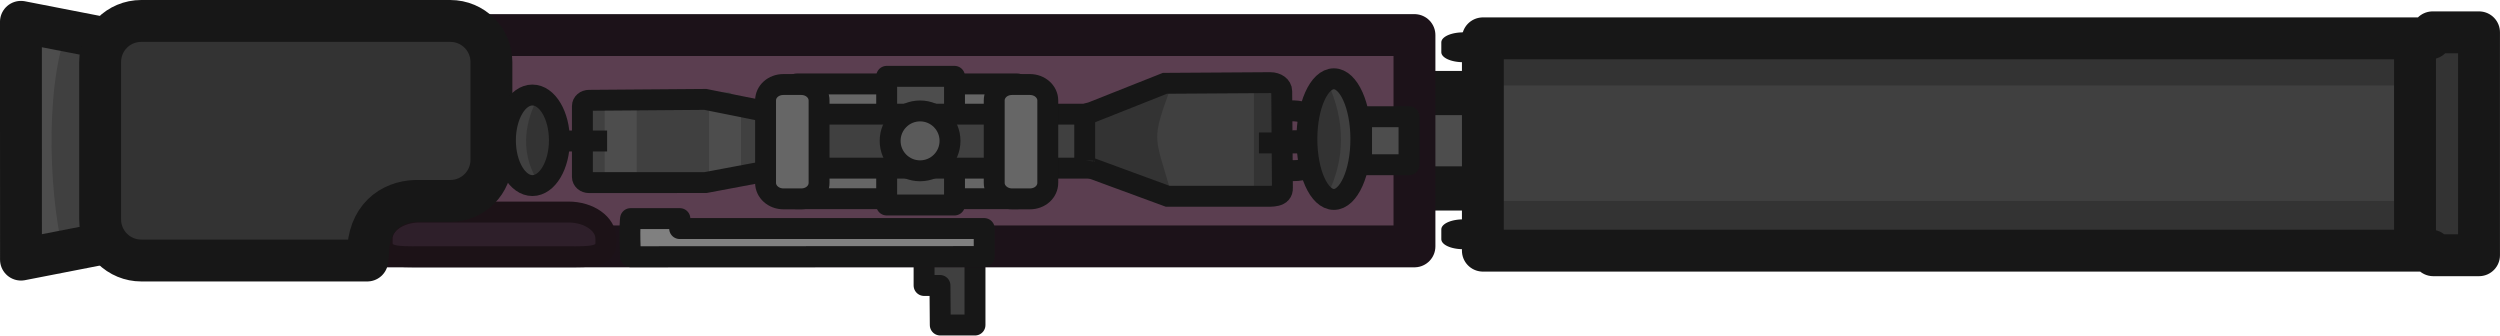
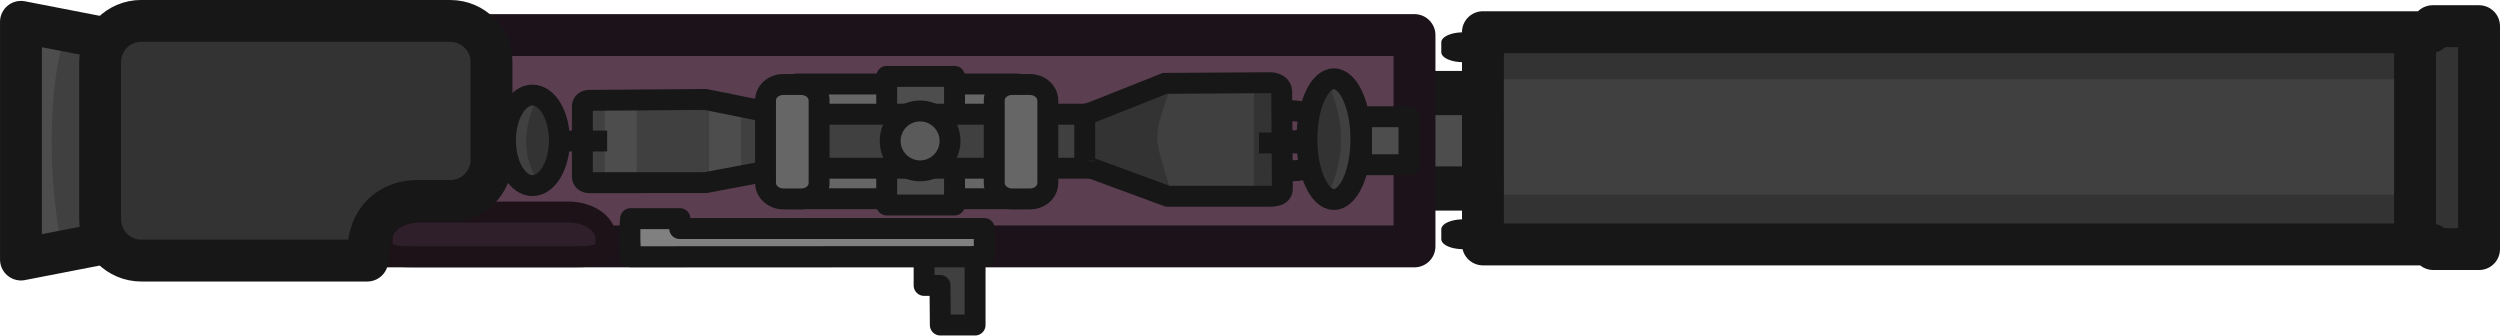
- <svg xmlns="http://www.w3.org/2000/svg" width="179.135" height="24.041" viewBox="0 0 47.396 6.361">
-   <path style="fill:#404040;fill-opacity:1;fill-rule:evenodd;stroke:none;stroke-width:.838;stroke-linecap:round;stroke-linejoin:round" d="m88.748 55.532 1.601.347v3.83l-1.601.347z" transform="translate(-88.45 -55.126)" />
-   <path style="fill:#4d4d4d;fill-opacity:1;stroke:none;stroke-width:.558;stroke-linejoin:round;stroke-dasharray:none;stroke-opacity:1" d="M89.708 55.732c-.417 1.125-.331 3.29 0 4.39h-.703v-4.657z" transform="translate(-88.45 -55.126)" />
-   <path style="fill:none;fill-rule:evenodd;stroke:#171717;stroke-width:.794;stroke-linecap:round;stroke-linejoin:round" d="m88.846 55.54 1.601.312v3.884l-1.6.312z" transform="translate(-88.45 -55.126)" />
-   <path class="cls-12" d="M112.838 56.89h6.743c.032 0 .056.03.056.065v1.678c0 .036-.024.065-.056.065h-6.743c-.032 0-.056-.03-.056-.065v-1.676c0-.035.024-.064.056-.064z" style="fill:#4d4d4d;fill-opacity:1;stroke:#171717;stroke-width:.838px;stroke-linecap:round;stroke-linejoin:round;stroke-opacity:1" transform="translate(-88.45 -55.126)" />
-   <path style="fill:#404040;fill-opacity:1;fill-rule:evenodd;stroke:#171717;stroke-width:.397;stroke-linecap:round;stroke-linejoin:round;stroke-dasharray:none" d="M105.969 59.445h.965v1.843h-.658l-.006-.75h-.301z" transform="translate(-88.45 -55.126)" />
-   <path style="fill:#5b3e50;fill-opacity:1;fill-rule:evenodd;stroke:#1c1219;stroke-width:.794;stroke-linecap:round;stroke-linejoin:round;stroke-opacity:1" d="M94.765 55.791h20.501v4.006H94.765Z" transform="translate(-88.45 -55.126)" />
-   <path style="fill:#4d4d4d;fill-opacity:1;fill-rule:evenodd;stroke:#171717;stroke-width:.397;stroke-linecap:round;stroke-linejoin:round;stroke-dasharray:none;stroke-opacity:1" d="M33.628 99.103h1.69v.91h-1.69" transform="translate(-8.605 -96.89)" />
-   <path style="fill:#404040;fill-opacity:1;fill-rule:evenodd;stroke:#171717;stroke-width:.397;stroke-linecap:round;stroke-linejoin:round;stroke-dasharray:none;stroke-opacity:1" d="M33.841 99.103h.577v.91h-.577" transform="translate(-8.605 -96.89)" />
-   <path style="fill:none;fill-rule:evenodd;stroke:#171717;stroke-width:.397;stroke-linecap:round;stroke-linejoin:round" d="M32.833 99.054c.223-.13.867-.107.867.548 0 .574-.645.585-.867.457" transform="translate(-8.605 -96.89)" />
-   <path style="fill:#4d4d4d;fill-opacity:1;fill-rule:evenodd;stroke:#171717;stroke-width:.397;stroke-linecap:round;stroke-linejoin:round;stroke-dasharray:none;stroke-opacity:1" d="M33.14 99.558h.48" transform="translate(-8.605 -96.89)" />
-   <path style="fill:#404040;fill-rule:evenodd;stroke:none;stroke-width:.794;stroke-linecap:round;stroke-linejoin:round" d="M116.646 55.883h17.966l.04-.114h.88v4.226h-.868l-.04-.088h-17.978z" transform="translate(-88.45 -55.126)" />
-   <path style="fill:#333;fill-opacity:1;stroke:none;stroke-width:.416;stroke-linejoin:round;stroke-dasharray:none;stroke-opacity:1" d="M116.78 56.745h17.33v-1.108h-17.346zM116.77 60.043h17.33v-1.108h-17.346z" transform="translate(-88.45 -55.126)" />
-   <path style="fill:#333;fill-opacity:1;stroke:none;stroke-width:.397;stroke-linejoin:round;stroke-dasharray:none;stroke-opacity:1" d="M135.204 55.88h-.772v4.058h.819z" transform="translate(-88.45 -55.126)" />
-   <path style="fill:none;fill-rule:evenodd;stroke:#171717;stroke-width:.794;stroke-linecap:round;stroke-linejoin:round" d="M116.563 55.853h17.966l.04-.114h.88v4.226h-.868l-.04-.087h-17.978z" transform="translate(-88.45 -55.126)" />
-   <path style="fill:#404040;fill-opacity:1;fill-rule:evenodd;stroke:#171717;stroke-width:.794;stroke-linecap:butt;stroke-linejoin:round;stroke-dasharray:none;stroke-opacity:1" d="M134.235 55.747v4.094" transform="translate(-88.45 -55.126)" />
-   <path style="fill:#404040;fill-rule:evenodd;stroke:#171717;stroke-width:.397;stroke-linecap:round;stroke-linejoin:round" d="M154.321 99.344h.15v.198h-.15zM154.321 103.072h.15v.198h-.15z" transform="matrix(2.08867 0 0 .95099 -294.586 -93.673)" />
-   <path style="fill:#2e1f2a;fill-opacity:1;stroke:#1c1217;stroke-width:.397;stroke-linejoin:round;stroke-dasharray:none" d="M96.405 59.146h2.821c.394 0 .71.225.71.503v.082c0 .278-.316.263-.71.263h-2.82c-.394 0-.711.015-.711-.263v-.082c0-.278.317-.503.71-.503z" transform="translate(-88.45 -55.126)" />
-   <path style="fill:#333;fill-opacity:1;stroke:#171717;stroke-width:.794;stroke-linejoin:round" d="M91.128 55.523h5.857c.433 0 .781.348.781.78v1.852c0 .432-.348.78-.78.78h-.657c-.465.014-.908.32-.903 1.017l-.014.113h-4.284a.779.779 0 0 1-.78-.78v-2.982c0-.432.347-.78.78-.78z" transform="translate(-88.45 -55.126)" />
-   <g transform="translate(-827.176 -863.739) scale(1.07704)" style="stroke-width:.368;stroke-dasharray:none">
-     <path style="fill:#666;fill-opacity:1;stroke:#171717;stroke-width:.368;stroke-linejoin:round;stroke-dasharray:none;stroke-opacity:1" d="M782.032 803.434h3.884v2.02h-3.892z" />
-     <path style="fill:#4d4d4d;fill-opacity:1;fill-rule:evenodd;stroke:#171717;stroke-width:.368;stroke-linecap:round;stroke-linejoin:round;stroke-dasharray:none" d="M783.616 803.3h1.194v2.265h-1.194z" />
-     <path class="cls-1" d="M787.996 804.682v-.482c0-.129-.117-.234-.263-.234h-6.93c-.145 0-.262.105-.262.234v.482c0 .13.117.234.262.234h6.93c.146 0 .263-.105.263-.234z" style="opacity:.997;isolation:isolate;fill:#404040;fill-opacity:1;fill-rule:evenodd;stroke:#171717;stroke-width:.368;stroke-linecap:round;stroke-miterlimit:5.89;stroke-dasharray:none" />
-     <path class="cls-1" d="M781.594 803.958c.008.011 0 .041 0 .041v.965s.017.03 0 .039c-.017.015-.076.02-.076.02l-.673.17-2.463.011c-.067 0-.122-.024-.122-.053v-1.505c0-.03.055-.054.122-.054l2.458-.009.682.358s.064.009.068.015h.004z" style="opacity:.997;isolation:isolate;fill:#404040;fill-opacity:1;fill-rule:evenodd;stroke:none;stroke-width:.368;stroke-linecap:round;stroke-miterlimit:5.89;stroke-dasharray:none" />
-     <path style="fill:#404040;fill-opacity:1;stroke:none;stroke-width:.368;stroke-linejoin:round;stroke-dasharray:none;stroke-opacity:1" d="m787.228 803.976 1.316-.502h1.859v2.031h-2.07l-1.082-.625z" />
-     <path style="fill:#333;fill-opacity:1;fill-rule:evenodd;stroke:none;stroke-width:.368;stroke-linecap:round;stroke-linejoin:round;stroke-dasharray:none;stroke-opacity:1" d="M790.655 805.513h-.574v-2.12h.574zM788.614 803.5c-.339.949-.29.82.006 1.836l-1.543-.53-.006-.777z" />
-     <path class="cls-1" d="M787.102 804.784v-.744c0-.083.053-.087.121-.105l1.29-.512 1.855-.012c.113 0 .202.064.202.15l.012 1.7c.01.169-.196.15-.317.15h-1.704l-1.354-.498c-.115-.06-.11-.07-.105-.13z" style="opacity:.997;isolation:isolate;fill:none;fill-opacity:1;fill-rule:evenodd;stroke:#171717;stroke-width:.368;stroke-linecap:round;stroke-miterlimit:5.89;stroke-dasharray:none" />
-     <path style="fill:#4d4d4d;fill-opacity:1;fill-rule:evenodd;stroke-width:.368;stroke-linecap:round;stroke-linejoin:round;stroke-dasharray:none" d="M780.49 803.72h.563v1.359h-.563zM778.653 803.58h.563v1.645h-.563z" />
-     <path class="cls-1" d="M781.61 803.944c.062.014.062.073.061.093v.803c.001.077-.023.088-.072.11l-1.171.22-2.051.001c-.065 0-.117-.044-.117-.1v-1.248c0-.057.052-.101.117-.101l2.047-.016z" style="opacity:.997;isolation:isolate;fill:none;fill-opacity:1;fill-rule:evenodd;stroke:#171717;stroke-width:.368;stroke-linecap:round;stroke-miterlimit:5.89;stroke-dasharray:none" />
-     <path class="cls-2" d="M786.452 805.174v-1.448c0-.157-.141-.282-.315-.282h-.313c-.177 0-.315.125-.315.282v1.448c0 .158.142.283.315.283h.313c.178 0 .315-.125.315-.283zM782.426 805.174v-1.448c0-.157-.14-.282-.314-.282h-.313c-.178 0-.315.125-.315.282v1.448c0 .158.141.283.315.283h.313c.177 0 .314-.125.314-.283z" style="opacity:.997;isolation:isolate;fill:#666;fill-opacity:1;fill-rule:evenodd;stroke:#171717;stroke-width:.368;stroke-linecap:round;stroke-miterlimit:5.89;stroke-dasharray:none;stroke-opacity:1" />
-     <circle style="fill:#5a5a5a;fill-opacity:1;stroke:#171717;stroke-width:.368;stroke-linejoin:round;stroke-dasharray:none;stroke-opacity:1" cx="784.204" cy="804.436" r=".527" />
-     <ellipse style="fill:#333;fill-opacity:1;stroke:none;stroke-width:.368;stroke-linejoin:round;stroke-dasharray:none;stroke-opacity:1" cx="777.381" cy="804.401" rx=".475" ry=".797" />
-     <path style="fill:#404040;fill-opacity:1;stroke:none;stroke-width:.368;stroke-linejoin:round;stroke-dasharray:none;stroke-opacity:1" d="M777.442 803.74c-.217.457-.246.91 0 1.355l-.458-.215.008-.996z" />
-     <ellipse style="fill:none;fill-opacity:1;stroke:#171717;stroke-width:.368;stroke-linejoin:round;stroke-dasharray:none;stroke-opacity:1" cx="777.38" cy="804.426" rx=".475" ry=".797" />
-     <ellipse style="fill:#333;fill-opacity:1;stroke:none;stroke-width:.368;stroke-linejoin:round;stroke-dasharray:none;stroke-opacity:1" cx="-791.483" cy="804.409" rx=".545" ry="1.016" transform="scale(-1 1)" />
-     <path style="fill:#404040;fill-opacity:1;stroke:none;stroke-width:.368;stroke-linejoin:round;stroke-dasharray:none;stroke-opacity:1" d="M791.381 803.413c.31.677.31 1.33 0 1.963l.483-.31-.008-1.444z" />
-     <ellipse style="fill:none;fill-opacity:1;stroke:#171717;stroke-width:.368;stroke-linejoin:round;stroke-dasharray:none;stroke-opacity:1" cx="-791.488" cy="804.405" rx=".475" ry="1.062" transform="scale(-1 1)" />
-     <path style="fill:#333;fill-opacity:1;stroke:#171717;stroke-width:.368;stroke-linejoin:round;stroke-dasharray:none;stroke-opacity:1" d="M791.054 804.472h-.885M778.695 804.438h-.892" />
+ <svg xmlns="http://www.w3.org/2000/svg" width="179.135" height="24.041" viewBox="0 0 47.396 6.361" version="1.1" id="svg1">
+   <defs id="defs1" />
+   <g id="layer1" transform="translate(-288.0832,-109.8021)">
+     <g id="g161-1" transform="translate(199.6339,54.67627)">
+       <path id="rect4-9-1-3-4-5-8" style="fill:#404040;fill-opacity:1;fill-rule:evenodd;stroke:none;stroke-width:0.838;stroke-linecap:round;stroke-linejoin:round" d="m 88.748,55.532 1.601,0.347 v 3.831 l -1.601,0.347 z" />
+       <path style="fill:#4d4d4d;fill-opacity:1;stroke:none;stroke-width:0.558;stroke-linejoin:round;stroke-dasharray:none;stroke-opacity:1" d="m 89.708,55.732 c -0.416,1.125 -0.331,3.29 0,4.391 h -0.703 v -4.658 z" id="path98-5-9" />
+       <path id="rect4-9-1-3-0-4" style="fill:none;fill-rule:evenodd;stroke:#171717;stroke-width:0.794;stroke-linecap:round;stroke-linejoin:round" d="m 88.846,55.54 1.601,0.311 v 3.884 l -1.601,0.311 z" />
+       <path id="rect149-2-0-8-7-4-6-6-9-4-0-9" class="cls-12" d="m 112.838,56.89 h 6.743 c 0.032,0 0.056,0.029 0.056,0.065 v 1.679 c 0,0.035 -0.024,0.065 -0.056,0.065 h -6.743 c -0.032,0 -0.056,-0.029 -0.056,-0.065 v -1.676 c 0,-0.035 0.024,-0.065 0.056,-0.065 z" style="fill:#4d4d4d;fill-opacity:1;stroke:#171717;stroke-width:0.838px;stroke-linecap:round;stroke-linejoin:round;stroke-opacity:1" />
+       <path id="rect7-2-5-5" style="fill:#404040;fill-opacity:1;fill-rule:evenodd;stroke:#171717;stroke-width:0.397;stroke-linecap:round;stroke-linejoin:round;stroke-dasharray:none" d="m 105.969,59.445 h 0.966 v 1.843 h -0.659 l -0.006,-0.751 h -0.301 z" />
+       <path id="rect4-5-0-6-5-6" style="fill:#5b3e50;fill-opacity:1;fill-rule:evenodd;stroke:#1c1219;stroke-width:0.794;stroke-linecap:round;stroke-linejoin:round;stroke-opacity:1" d="m 94.765,55.791 h 20.501 v 4.006 H 94.765 Z" />
+       <g id="g98-4-9" transform="translate(79.84448,-41.76443)">
+         <path id="rect5-7-2-7-0" style="fill:#4d4d4d;fill-opacity:1;fill-rule:evenodd;stroke:#171717;stroke-width:0.397;stroke-linecap:round;stroke-linejoin:round;stroke-dasharray:none;stroke-opacity:1" d="m 33.628,99.103 h 1.689 v 0.911 h -1.689" />
+         <path id="rect5-7-0-9-9-1" style="fill:#404040;fill-opacity:1;fill-rule:evenodd;stroke:#171717;stroke-width:0.397;stroke-linecap:round;stroke-linejoin:round;stroke-dasharray:none;stroke-opacity:1" d="m 33.841,99.103 h 0.576 v 0.911 h -0.576" />
+         <path id="path6-6-6-8-13-2" style="fill:none;fill-rule:evenodd;stroke:#171717;stroke-width:0.397;stroke-linecap:round;stroke-linejoin:round" d="m 32.833,99.054 c 0.223,-0.129 0.867,-0.107 0.867,0.548 0,0.575 -0.645,0.586 -0.867,0.458" />
+         <path style="fill:#4d4d4d;fill-opacity:1;fill-rule:evenodd;stroke:#171717;stroke-width:0.397;stroke-linecap:round;stroke-linejoin:round;stroke-dasharray:none;stroke-opacity:1" d="m 33.141,99.558 h 0.479" id="path21-7-2-5-54-8" />
+       </g>
+       <path id="rect21-9-9-55-1-6" style="fill:#404040;fill-rule:evenodd;stroke:none;stroke-width:0.794;stroke-linecap:round;stroke-linejoin:round" d="m 116.646,55.765 h 17.966 l 0.041,-0.114 h 0.879 v 4.226 h -0.867 l -0.041,-0.088 h -17.977 z" />
+       <path style="fill:#333333;fill-opacity:1;stroke:none;stroke-width:0.416;stroke-linejoin:round;stroke-dasharray:none;stroke-opacity:1" d="m 116.78,56.628 h 17.33 v -1.108 h -17.347 z" id="path162-8" />
+       <path style="fill:#333333;fill-opacity:1;stroke:none;stroke-width:0.416;stroke-linejoin:round;stroke-dasharray:none;stroke-opacity:1" d="m 116.77,59.926 h 17.33 v -1.108 h -17.347 z" id="path162-1-9" />
+       <path style="fill:#333333;fill-opacity:1;stroke:none;stroke-width:0.397;stroke-linejoin:round;stroke-dasharray:none;stroke-opacity:1" d="m 135.204,55.763 h -0.772 v 4.057 h 0.819 z" id="path163-1" />
+       <path id="rect21-9-9-55-6" style="fill:none;fill-rule:evenodd;stroke:#171717;stroke-width:0.794;stroke-linecap:round;stroke-linejoin:round" d="m 116.563,55.736 h 17.966 l 0.041,-0.114 h 0.879 v 4.226 h -0.867 l -0.041,-0.088 h -17.977 z" />
+       <path style="fill:#404040;fill-opacity:1;fill-rule:evenodd;stroke:#171717;stroke-width:0.794;stroke-linecap:butt;stroke-linejoin:round;stroke-dasharray:none;stroke-opacity:1" d="m 134.235,55.63 v 4.093" id="path29-5-1-2-6-1" />
+       <g id="g30-4-5-5-7" transform="matrix(2.088669,0,0,0.9509852,-206.137,-38.54717)">
+         <path id="rect22-70-1-5-9-0" style="fill:#404040;fill-rule:evenodd;stroke:#171717;stroke-width:0.397;stroke-linecap:round;stroke-linejoin:round" d="m 154.321,99.344 h 0.149 v 0.198 h -0.149 z" />
+         <path id="rect22-7-2-2-9-8-7" style="fill:#404040;fill-rule:evenodd;stroke:#171717;stroke-width:0.397;stroke-linecap:round;stroke-linejoin:round" d="m 154.321,103.072 h 0.149 v 0.198 h -0.149 z" />
+       </g>
+       <path id="rect160-3" style="fill:#2e1f2a;fill-opacity:1;stroke:#1c1217;stroke-width:0.397;stroke-linejoin:round;stroke-dasharray:none" d="m 96.405,59.146 h 2.821 c 0.394,0 0.711,0.224 0.711,0.503 v 0.082 c 0,0.278 -0.317,0.263 -0.711,0.263 h -2.821 c -0.394,0 -0.711,0.016 -0.711,-0.263 v -0.082 c 0,-0.278 0.317,-0.503 0.711,-0.503 z" />
+       <path id="rect99-7-3" style="fill:#333333;fill-opacity:1;stroke:#171717;stroke-width:0.794;stroke-linejoin:round" d="m 91.128,55.523 h 5.858 c 0.432,0 0.781,0.348 0.781,0.781 v 1.851 c 0,0.432 -0.348,0.781 -0.781,0.781 h -0.656 c -0.465,0.014 -0.908,0.32 -0.903,1.017 l -0.015,0.113 h -4.284 c -0.432,0 -0.781,-0.348 -0.781,-0.781 V 56.303 c 0,-0.432 0.348,-0.781 0.781,-0.781 z" />
+       <g id="g10-1-5-3-9-1-1" transform="matrix(1.077041,0,0,1.077041,-738.727,-808.6131)" style="stroke-width:0.368;stroke-dasharray:none">
+         <path style="fill:#666666;fill-opacity:1;stroke:#171717;stroke-width:0.368;stroke-linejoin:round;stroke-dasharray:none;stroke-opacity:1" d="m 782.032,803.434 h 3.884 v 2.019 h -3.892 z" id="path161-8" />
+         <path id="rect75-0-1-0-4-5-3-78-3" style="fill:#4d4d4d;fill-opacity:1;fill-rule:evenodd;stroke:#171717;stroke-width:0.368;stroke-linecap:round;stroke-linejoin:round;stroke-dasharray:none" d="m 783.616,803.3 h 1.194 v 2.264 h -1.194 z" />
+         <path id="path12-2-8-1-4-4-2-6-6-3-2" class="cls-1" d="m 787.996,804.682 v -0.482 c 0,-0.129 -0.117,-0.234 -0.262,-0.234 h -6.93 c -0.145,0 -0.262,0.105 -0.262,0.234 v 0.482 c 0,0.129 0.117,0.234 0.262,0.234 h 6.93 c 0.145,0 0.262,-0.105 0.262,-0.234 z" style="opacity:0.997;isolation:isolate;fill:#404040;fill-opacity:1;fill-rule:evenodd;stroke:#171717;stroke-width:0.368;stroke-linecap:round;stroke-miterlimit:5.89;stroke-dasharray:none" />
+         <path id="path14-5-0-4-2-4-4-4-1-13-9" class="cls-1" d="m 781.594,803.958 c 0.008,0.011 0,0.041 0,0.041 v 0.965 c 0,0 0.017,0.03 0,0.038 -0.017,0.015 -0.076,0.019 -0.076,0.019 l -0.673,0.171 -2.462,0.011 c -0.068,0 -0.123,-0.024 -0.123,-0.053 v -1.505 c 0,-0.03 0.055,-0.053 0.123,-0.053 l 2.458,-0.009 0.682,0.358 c 0,0 0.064,0.009 0.068,0.015 h 0.004 z" style="opacity:0.997;isolation:isolate;fill:#404040;fill-opacity:1;fill-rule:evenodd;stroke:none;stroke-width:0.368;stroke-linecap:round;stroke-miterlimit:5.89;stroke-dasharray:none" />
+         <path style="fill:#404040;fill-opacity:1;stroke:none;stroke-width:0.368;stroke-linejoin:round;stroke-dasharray:none;stroke-opacity:1" d="m 787.228,803.976 1.315,-0.503 h 1.859 v 2.032 h -2.07 l -1.082,-0.625 z" id="path94-71-6-88-3" />
+         <path style="fill:#333333;fill-opacity:1;fill-rule:evenodd;stroke:none;stroke-width:0.368;stroke-linecap:round;stroke-linejoin:round;stroke-dasharray:none;stroke-opacity:1" d="m 790.655,805.513 h -0.574 v -2.119 h 0.574 z" id="path73-4-7-6-5-8-7-3-2" />
+         <path style="fill:#333333;fill-opacity:1;fill-rule:evenodd;stroke:none;stroke-width:0.368;stroke-linecap:round;stroke-linejoin:round;stroke-dasharray:none;stroke-opacity:1" d="m 788.614,803.5 c -0.338,0.949 -0.289,0.821 0.006,1.836 l -1.542,-0.529 -0.006,-0.778 z" id="path73-6-3-7-6-9-5-1" />
+         <path id="path16-1-3-1-3-6-7-6-2-6-6" class="cls-1" d="m 787.102,804.784 v -0.744 c -2e-5,-0.084 0.053,-0.087 0.121,-0.105 l 1.289,-0.512 1.855,-0.012 c 0.113,0 0.202,0.065 0.202,0.149 l 0.012,1.701 c 0.011,0.168 -0.196,0.149 -0.316,0.149 h -1.704 l -1.354,-0.498 c -0.115,-0.059 -0.11,-0.07 -0.105,-0.129 z" style="opacity:0.997;isolation:isolate;fill:none;fill-opacity:1;fill-rule:evenodd;stroke:#171717;stroke-width:0.368;stroke-linecap:round;stroke-miterlimit:5.89;stroke-dasharray:none" />
+         <path id="rect77-5-4-9-87-6-3-0" style="fill:#4d4d4d;fill-opacity:1;fill-rule:evenodd;stroke-width:0.368;stroke-linecap:round;stroke-linejoin:round;stroke-dasharray:none" d="m 780.49,803.72 h 0.563 v 1.359 h -0.563 z" />
+         <path id="rect77-0-9-5-3-1-8-8-4" style="fill:#4d4d4d;fill-opacity:1;fill-rule:evenodd;stroke-width:0.368;stroke-linecap:round;stroke-linejoin:round;stroke-dasharray:none" d="m 778.653,803.579 h 0.563 v 1.646 h -0.563 z" />
+         <path id="path14-5-0-0-8-8-6-1-8-30-0" class="cls-1" d="m 781.609,803.944 c 0.063,0.014 0.063,0.073 0.062,0.093 v 0.803 c 8.1e-4,0.077 -0.024,0.088 -0.073,0.109 l -1.171,0.221 -2.051,0.001 c -0.065,0 -0.117,-0.044 -0.117,-0.101 v -1.247 c 0,-0.057 0.052,-0.101 0.117,-0.101 l 2.047,-0.016 z" style="opacity:0.997;isolation:isolate;fill:none;fill-opacity:1;fill-rule:evenodd;stroke:#171717;stroke-width:0.368;stroke-linecap:round;stroke-miterlimit:5.89;stroke-dasharray:none" />
+         <path id="path22-1-7-4-9-3-10-8-61-8" class="cls-2" d="m 786.452,805.174 v -1.448 c 0,-0.157 -0.141,-0.283 -0.315,-0.283 h -0.313 c -0.178,0 -0.315,0.125 -0.315,0.283 v 1.448 c 0,0.157 0.141,0.283 0.315,0.283 h 0.313 c 0.178,0 0.315,-0.125 0.315,-0.283 z" style="opacity:0.997;isolation:isolate;fill:#666666;fill-opacity:1;fill-rule:evenodd;stroke:#171717;stroke-width:0.368;stroke-linecap:round;stroke-miterlimit:5.89;stroke-dasharray:none;stroke-opacity:1" />
+         <path id="path22-1-7-4-9-3-0-4-1-6-1" class="cls-2" d="m 782.426,805.174 v -1.448 c 0,-0.157 -0.141,-0.283 -0.315,-0.283 h -0.313 c -0.178,0 -0.315,0.125 -0.315,0.283 v 1.448 c 0,0.157 0.141,0.283 0.315,0.283 h 0.313 c 0.178,0 0.315,-0.125 0.315,-0.283 z" style="opacity:0.997;isolation:isolate;fill:#666666;fill-opacity:1;fill-rule:evenodd;stroke:#171717;stroke-width:0.368;stroke-linecap:round;stroke-miterlimit:5.89;stroke-dasharray:none;stroke-opacity:1" />
+         <circle style="fill:#5a5a5a;fill-opacity:1;stroke:#171717;stroke-width:0.368;stroke-linejoin:round;stroke-dasharray:none;stroke-opacity:1" id="path92-3-3-33-8" cx="784.204" cy="804.436" r="0.527" />
+         <ellipse style="fill:#333333;fill-opacity:1;stroke:none;stroke-width:0.368;stroke-linejoin:round;stroke-dasharray:none;stroke-opacity:1" id="path92-3-7-1-6-8-3-1" cx="777.381" cy="804.401" rx="0.475" ry="0.797" />
+         <path style="fill:#404040;fill-opacity:1;stroke:none;stroke-width:0.368;stroke-linejoin:round;stroke-dasharray:none;stroke-opacity:1" d="m 777.442,803.739 c -0.217,0.457 -0.246,0.91 0,1.356 l -0.458,-0.215 0.008,-0.996 z" id="path97-0-1" />
+         <ellipse style="fill:none;fill-opacity:1;stroke:#171717;stroke-width:0.368;stroke-linejoin:round;stroke-dasharray:none;stroke-opacity:1" id="path92-3-7-1-6-65-4" cx="777.38" cy="804.426" rx="0.475" ry="0.797" />
+         <ellipse style="fill:#333333;fill-opacity:1;stroke:none;stroke-width:0.368;stroke-linejoin:round;stroke-dasharray:none;stroke-opacity:1" id="path92-3-7-1-6-8-9-2-6" cx="-791.483" cy="804.409" rx="0.545" ry="1.016" transform="scale(-1,1)" />
+         <path style="fill:#404040;fill-opacity:1;stroke:none;stroke-width:0.368;stroke-linejoin:round;stroke-dasharray:none;stroke-opacity:1" d="m 791.381,803.413 c 0.311,0.678 0.311,1.329 0,1.964 l 0.483,-0.311 -0.008,-1.443 z" id="path97-1-1-1" />
+         <ellipse style="fill:none;fill-opacity:1;stroke:#171717;stroke-width:0.368;stroke-linejoin:round;stroke-dasharray:none;stroke-opacity:1" id="path92-3-7-1-6-6-6-6" cx="-791.488" cy="804.405" rx="0.475" ry="1.062" transform="scale(-1,1)" />
+         <path style="fill:#333333;fill-opacity:1;stroke:#171717;stroke-width:0.368;stroke-linejoin:round;stroke-dasharray:none;stroke-opacity:1" d="M 791.054,804.472 H 790.168" id="path95-1-6" />
+         <path style="fill:#333333;fill-opacity:1;stroke:#171717;stroke-width:0.368;stroke-linejoin:round;stroke-dasharray:none;stroke-opacity:1" d="m 778.695,804.438 h -0.892" id="path95-7-3-1" />
+       </g>
+       <path style="fill:#808080;fill-opacity:1;stroke:#171717;stroke-width:0.397;stroke-linejoin:round;stroke-dasharray:none;stroke-opacity:1" d="m 100.406,59.993 c -0.034,-0.502 -0.002,-0.722 -0.002,-0.722 h 0.935 l -0.004,0.188 h 5.774 c 0,0 0.001,-0.042 0.001,0.531 z" id="path77-6-7-7-0-11-1" />
+     </g>
  </g>
-   <path style="fill:gray;fill-opacity:1;stroke:#171717;stroke-width:.397;stroke-linejoin:round;stroke-dasharray:none;stroke-opacity:1" d="M100.406 59.993c-.033-.502-.002-.722-.002-.722h.935l-.004.188h5.774v.531z" transform="translate(-88.45 -55.126)" />
</svg>
